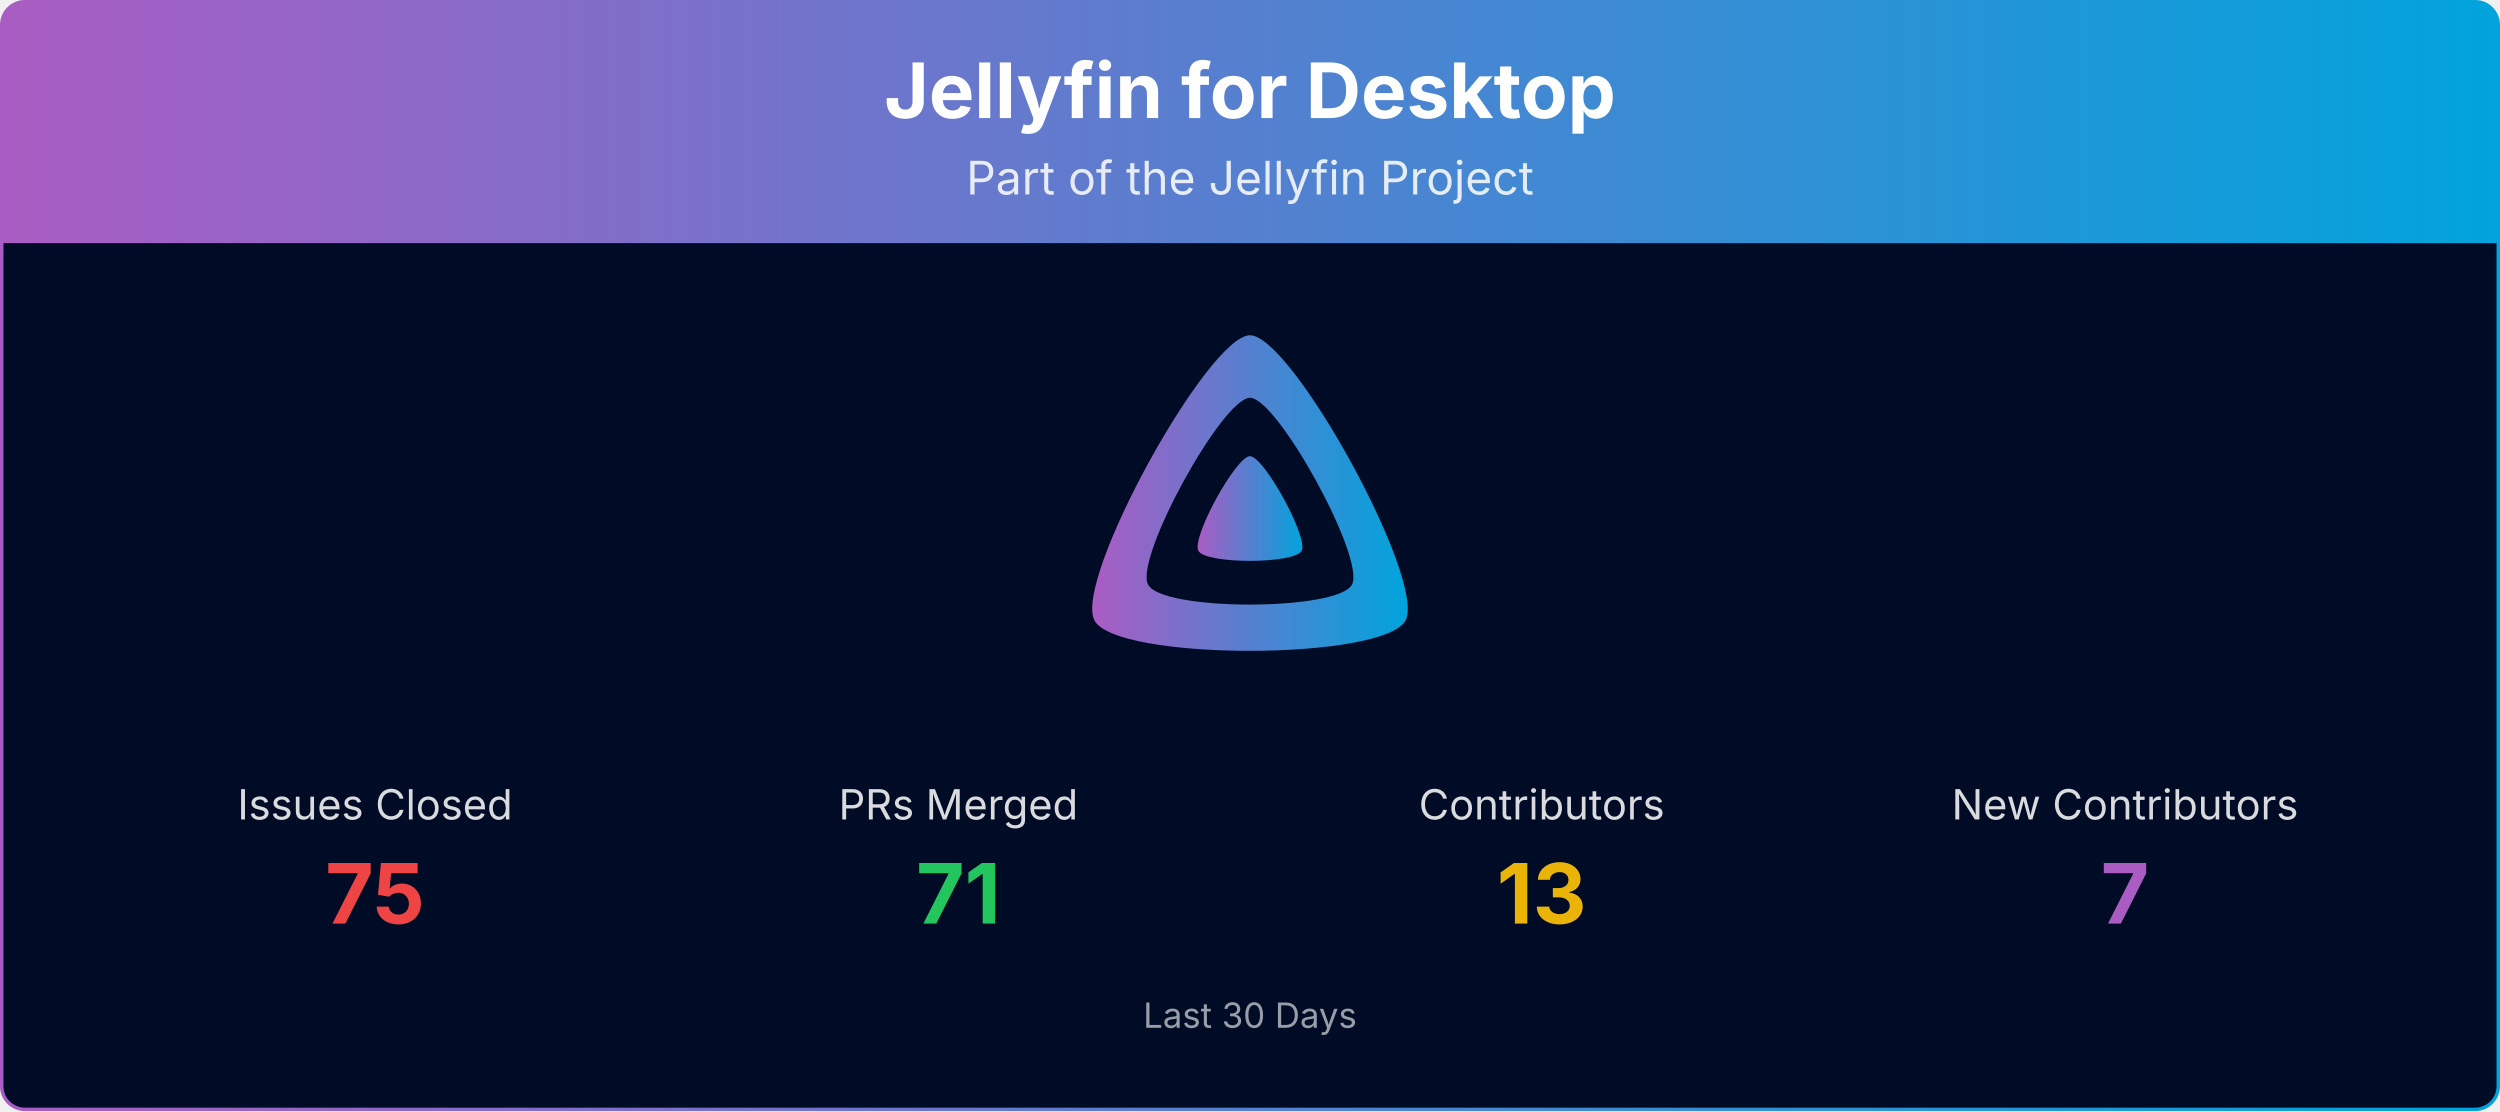
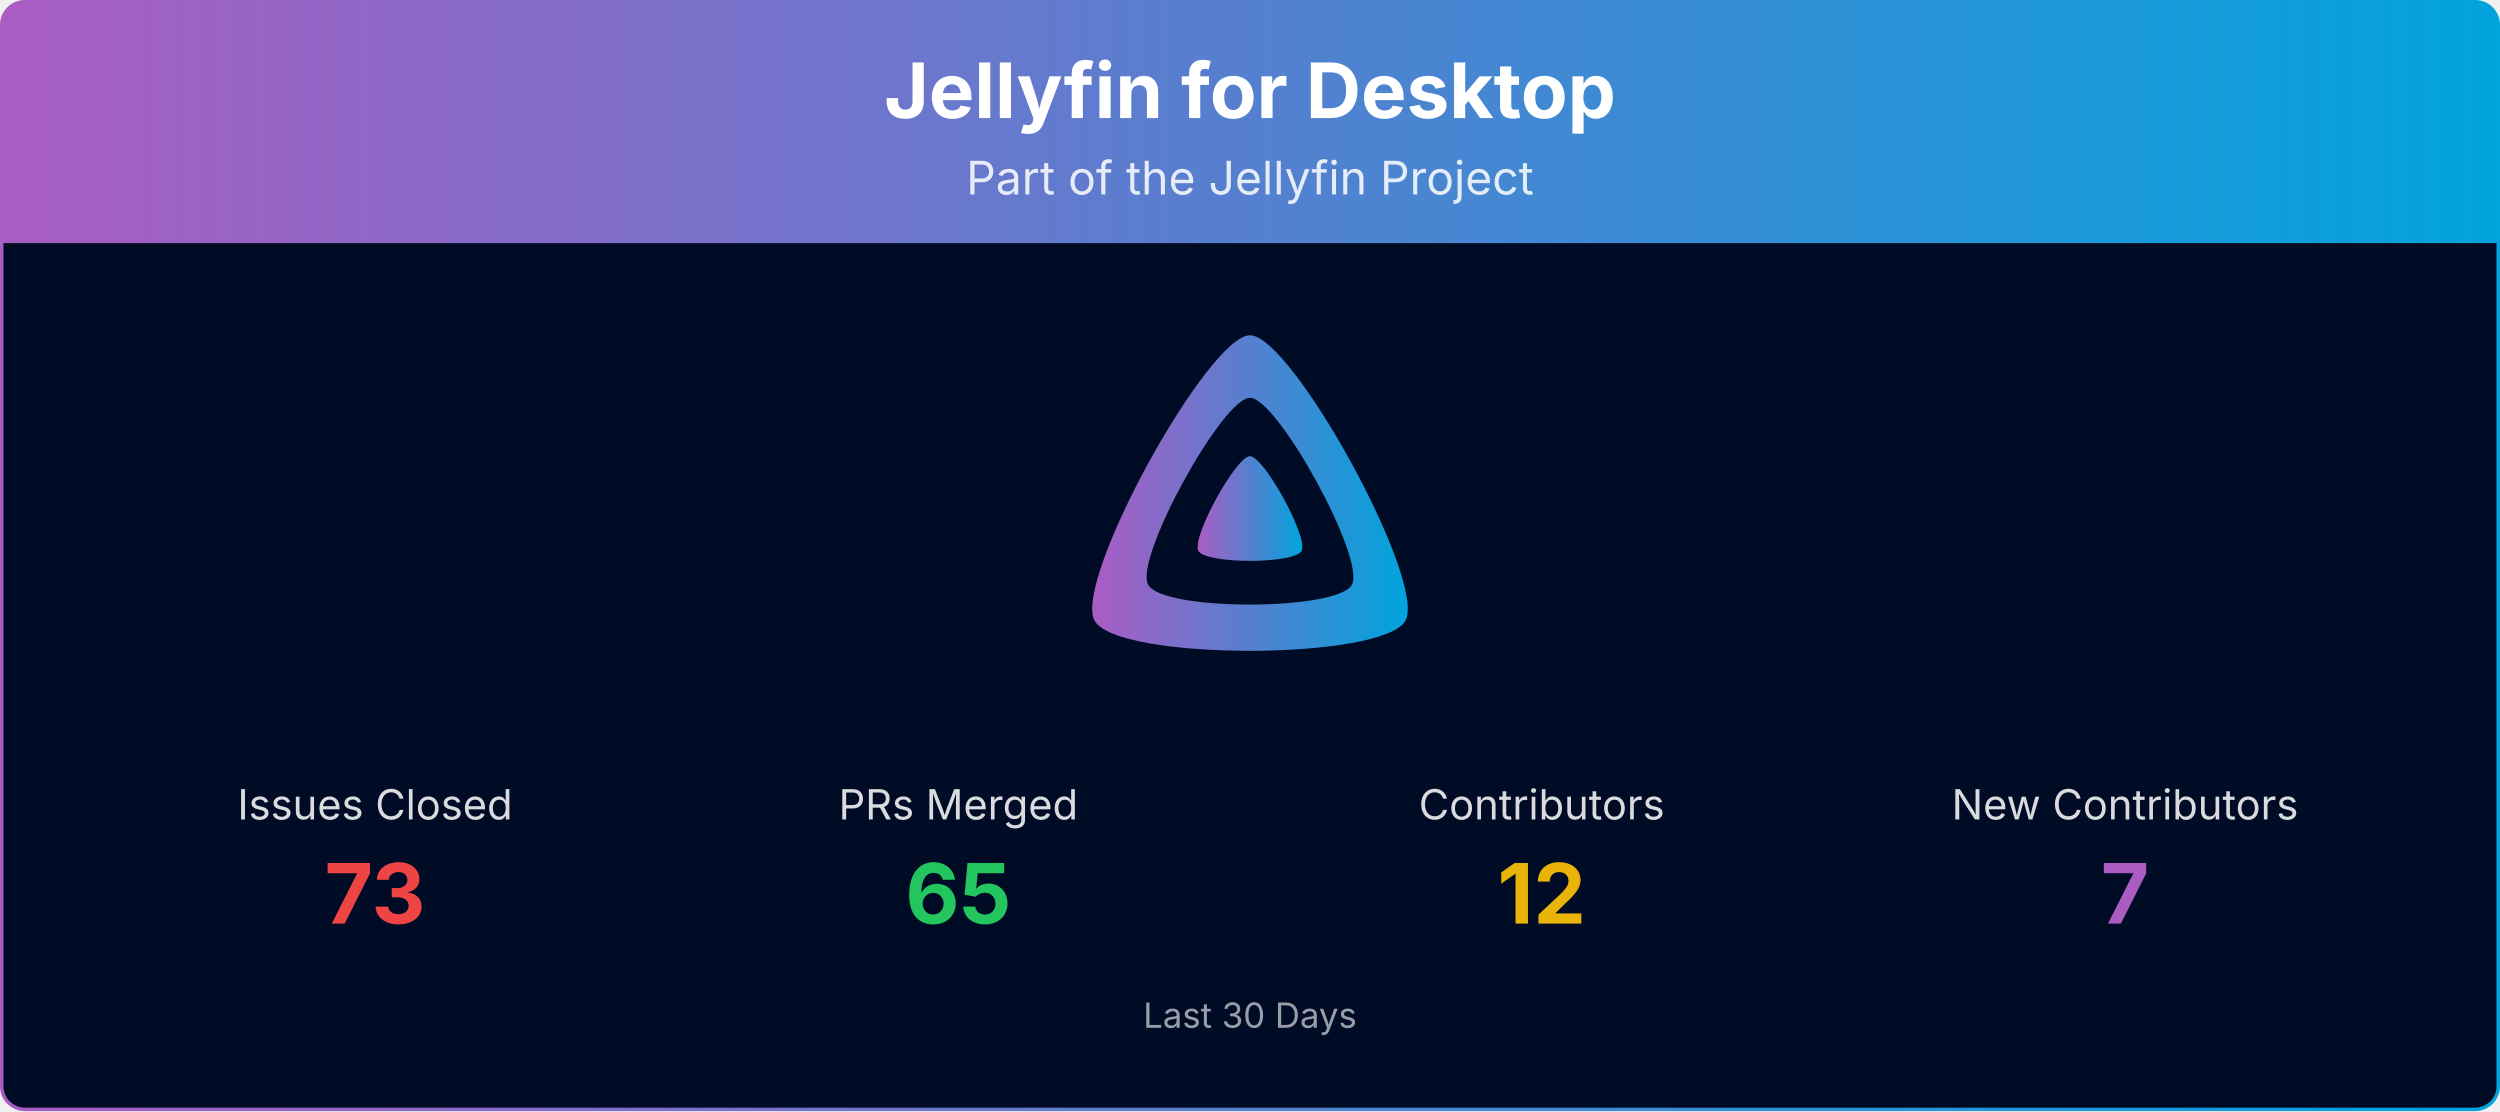
<svg xmlns="http://www.w3.org/2000/svg" viewBox="0 0 1080 480" width="100%" role="img" aria-label="Jellyfin for Desktop">
  <defs>
    <linearGradient id="banner-jellyfin-desktop-grad" x1="0" y1="0" x2="1" y2="0">
      <stop offset="0%" stop-color="#AA5CC3" />
      <stop offset="100%" stop-color="#00A4DC" />
    </linearGradient>
    <clipPath id="banner-jellyfin-desktop-grad-clip">
      <rect x="0.75" y="0.75" width="1078.5" height="478.5" rx="10" ry="10" />
    </clipPath>
  </defs>
  <g clip-path="url(#banner-jellyfin-desktop-grad-clip)">
    <path d="M0.75,10.75 A10.0,10.0 0 0 1 10.75,0.75 L1069.25,0.75 A10.0,10.0 0 0 1 1079.25,10.75 L1079.25,105.00 L0.75,105.00 Z" fill="url(#banner-jellyfin-desktop-grad)" />
    <text x="540.0" y="51" text-anchor="middle" font-size="33" font-weight="700" font-family="Plus Jakarta Sans, system-ui, -apple-system, Segoe UI, sans-serif" fill="#ffffff">Jellyfin for Desktop</text>
    <text x="540.0" y="84" text-anchor="middle" font-size="20" font-family="Plus Jakarta Sans, system-ui, -apple-system, Segoe UI, sans-serif" fill="#ffffff" opacity="0.85">Part of the Jellyfin Project</text>
    <rect x="0.75" y="105" width="1078.5" height="374.25" fill="#000b25" />
    <g transform="translate(465.00,138.00) scale(0.29297)">
      <path fill="url(#banner-jellyfin-desktop-grad)" fill-rule="evenodd" d="M256,23.3c-61.6,0-259.8,359.4-229.6,420.1s429.3,60,459.2,0S317.6,23.3,256,23.3zM406.5,390.8c-19.6,39.3-281.1,39.8-300.9,0s110.1-275.3,150.4-275.3S426.1,351.4,406.5,390.8z" />
      <path fill="url(#banner-jellyfin-desktop-grad)" d="M256,201.6c-20.4,0-86.2,119.3-76.2,139.4s142.5,19.9,152.4,0S276.5,201.6,256,201.6z" />
    </g>
    <text x="162.0" y="354.0" text-anchor="middle" font-size="18" font-family="Plus Jakarta Sans, system-ui, -apple-system, Segoe UI, sans-serif" fill="#ffffff" opacity="0.85">Issues Closed</text>
-     <text x="162.0" y="399.0" text-anchor="middle" font-size="36" font-weight="700" font-family="Plus Jakarta Sans, system-ui, -apple-system, Segoe UI, sans-serif" fill="#ef4444">75</text>
+     <text x="162.0" y="399.0" text-anchor="middle" font-size="36" font-weight="700" font-family="Plus Jakarta Sans, system-ui, -apple-system, Segoe UI, sans-serif" fill="#ef4444">73</text>
    <text x="414.0" y="354.0" text-anchor="middle" font-size="18" font-family="Plus Jakarta Sans, system-ui, -apple-system, Segoe UI, sans-serif" fill="#ffffff" opacity="0.85">PRs Merged</text>
-     <text x="414.0" y="399.0" text-anchor="middle" font-size="36" font-weight="700" font-family="Plus Jakarta Sans, system-ui, -apple-system, Segoe UI, sans-serif" fill="#22c55e">71</text>
+     <text x="414.0" y="399.0" text-anchor="middle" font-size="36" font-weight="700" font-family="Plus Jakarta Sans, system-ui, -apple-system, Segoe UI, sans-serif" fill="#22c55e">65</text>
    <text x="666.0" y="354.0" text-anchor="middle" font-size="18" font-family="Plus Jakarta Sans, system-ui, -apple-system, Segoe UI, sans-serif" fill="#ffffff" opacity="0.85">Contributors</text>
-     <text x="666.0" y="399.0" text-anchor="middle" font-size="36" font-weight="700" font-family="Plus Jakarta Sans, system-ui, -apple-system, Segoe UI, sans-serif" fill="#eab308">13</text>
+     <text x="666.0" y="399.0" text-anchor="middle" font-size="36" font-weight="700" font-family="Plus Jakarta Sans, system-ui, -apple-system, Segoe UI, sans-serif" fill="#eab308">12</text>
    <text x="918.0" y="354.0" text-anchor="middle" font-size="18" font-family="Plus Jakarta Sans, system-ui, -apple-system, Segoe UI, sans-serif" fill="#ffffff" opacity="0.85">New Contributors</text>
    <text x="918.0" y="399.0" text-anchor="middle" font-size="36" font-weight="700" font-family="Plus Jakarta Sans, system-ui, -apple-system, Segoe UI, sans-serif" fill="#AA5CC3">7</text>
    <text x="540.0" y="444.0" text-anchor="middle" font-size="15" font-family="Plus Jakarta Sans, system-ui, -apple-system, Segoe UI, sans-serif" fill="#ffffff" opacity="0.6">Last 30 Days</text>
  </g>
  <rect x="0.75" y="0.75" width="1078.5" height="478.5" rx="10" ry="10" fill="none" stroke="url(#banner-jellyfin-desktop-grad)" stroke-width="1.5" />
</svg>
